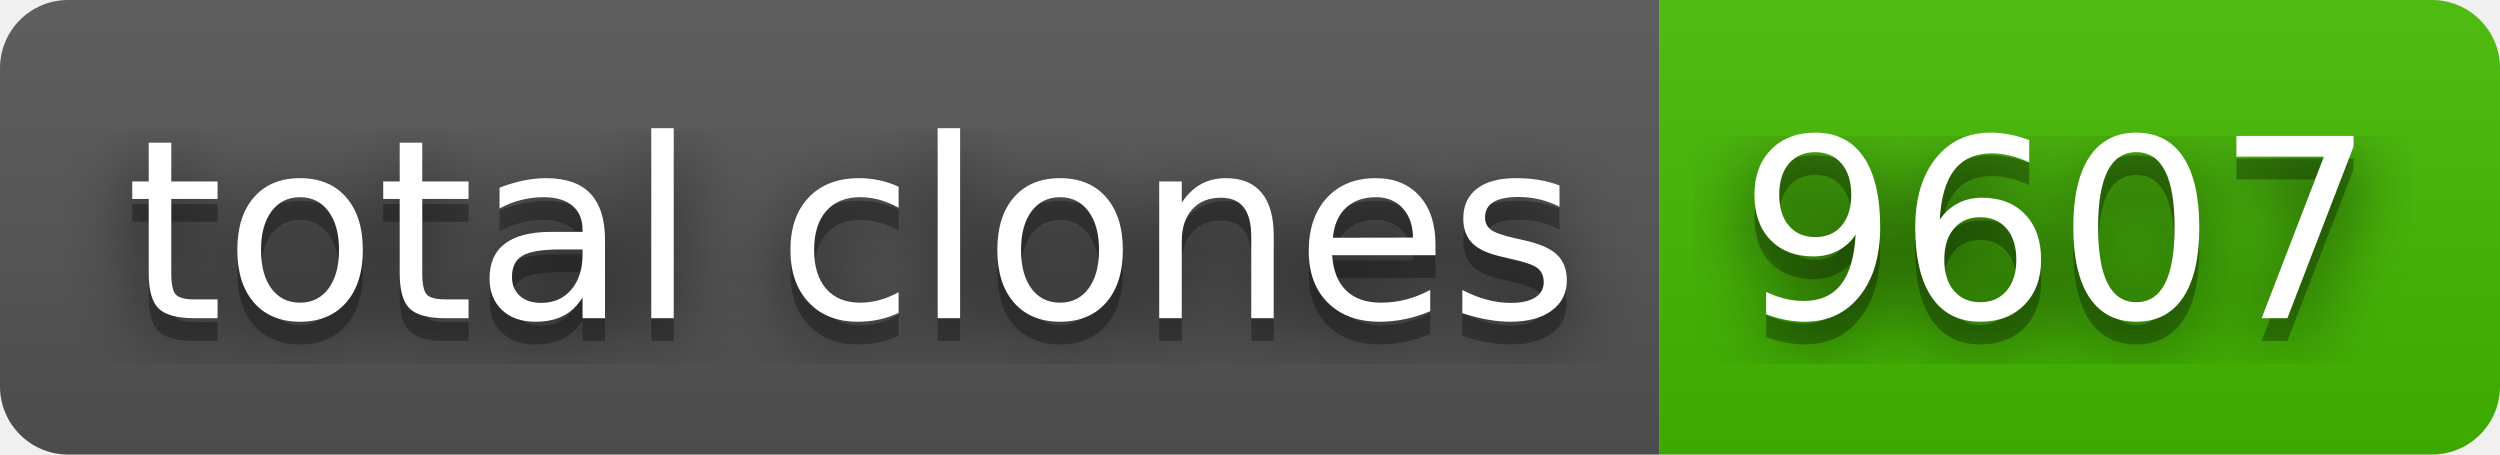
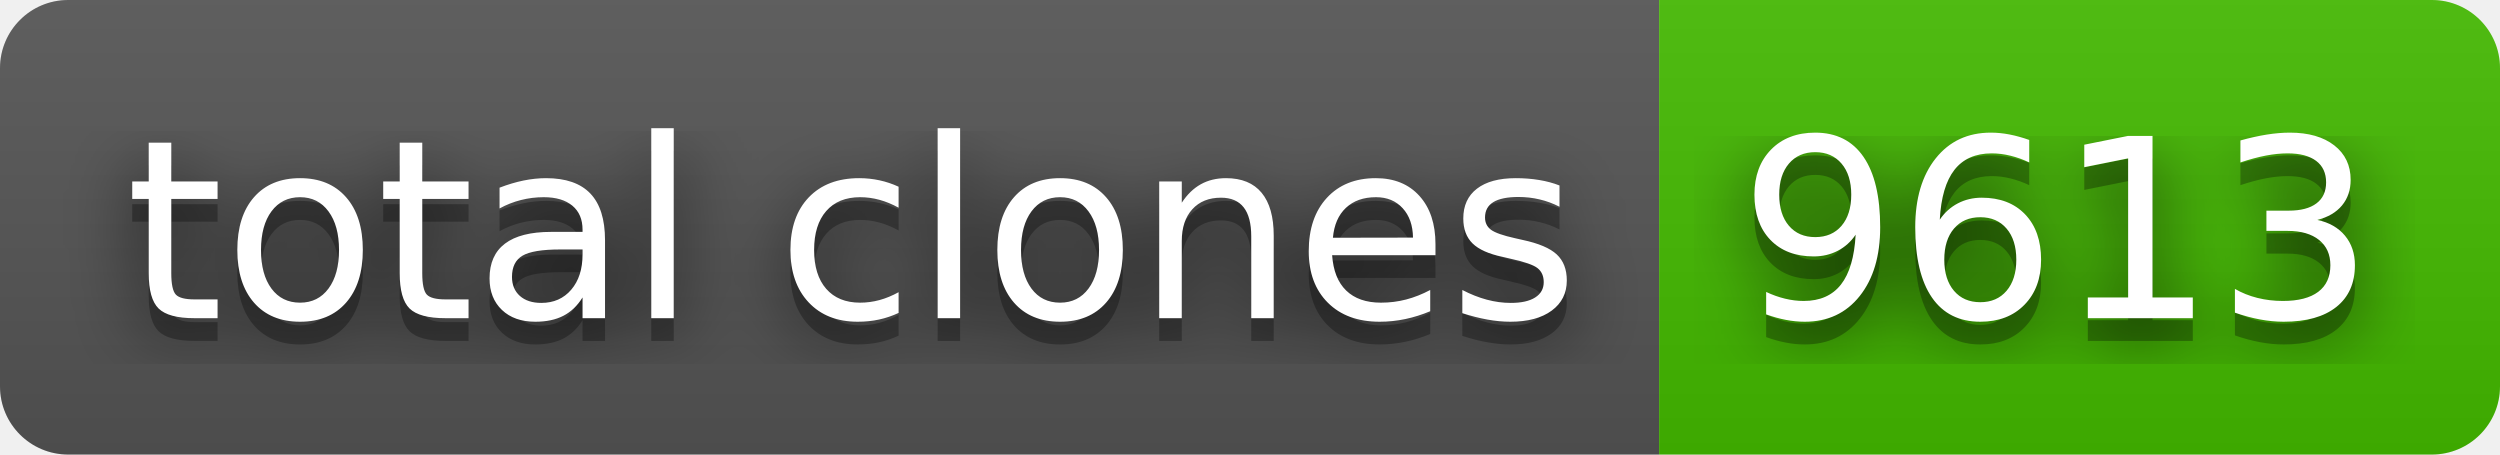
- <svg xmlns="http://www.w3.org/2000/svg" width="110" height="20" role="img" aria-label="total clones: 9607">
+ <svg xmlns="http://www.w3.org/2000/svg" width="110" height="20" role="img" aria-label="total clones: 9613">
  <filter id="blur">
    <feGaussianBlur stdDeviation="16" />
  </filter>
  <linearGradient id="s" x2="0" y2="100%">
    <stop offset="0" stop-color="#bbb" stop-opacity=".1" />
    <stop offset="1" stop-opacity=".1" />
  </linearGradient>
  <clipPath id="r">
    <rect width="110" height="20" rx="3" />
  </clipPath>
  <g clip-path="url(#r)">
    <rect width="73" height="20" fill="#555" />
    <rect x="73" width="37" height="20" fill="#4b0" />
    <rect width="110" height="20" fill="url(#s)" />
  </g>
  <g fill="#fff" text-anchor="middle" font-family="Verdana,Geneva,DejaVu Sans,sans-serif" text-rendering="geometricPrecision" font-size="110">
    <g transform="scale(.1)">
      <g aria-hidden="true" fill="#010101">
        <text x="375" y="150" fill-opacity=".8" filter="url(#blur)" textLength="630">total clones</text>
        <text x="375" y="150" fill-opacity=".3" textLength="630">total clones</text>
      </g>
      <text x="375" y="140" textLength="630">total clones</text>
    </g>
    <g transform="scale(.1)">
      <g aria-hidden="true" fill="#010101">
-         <text x="905" y="150" fill-opacity=".8" filter="url(#blur)" textLength="270">9607</text>
-         <text x="905" y="150" fill-opacity=".3" textLength="270">9607</text>
+         <text x="905" y="150" fill-opacity=".8" filter="url(#blur)" textLength="270">9613</text>
+         <text x="905" y="150" fill-opacity=".3" textLength="270">9613</text>
      </g>
-       <text x="905" y="140" textLength="270">9607</text>
+       <text x="905" y="140" textLength="270">9613</text>
    </g>
  </g>
</svg>
